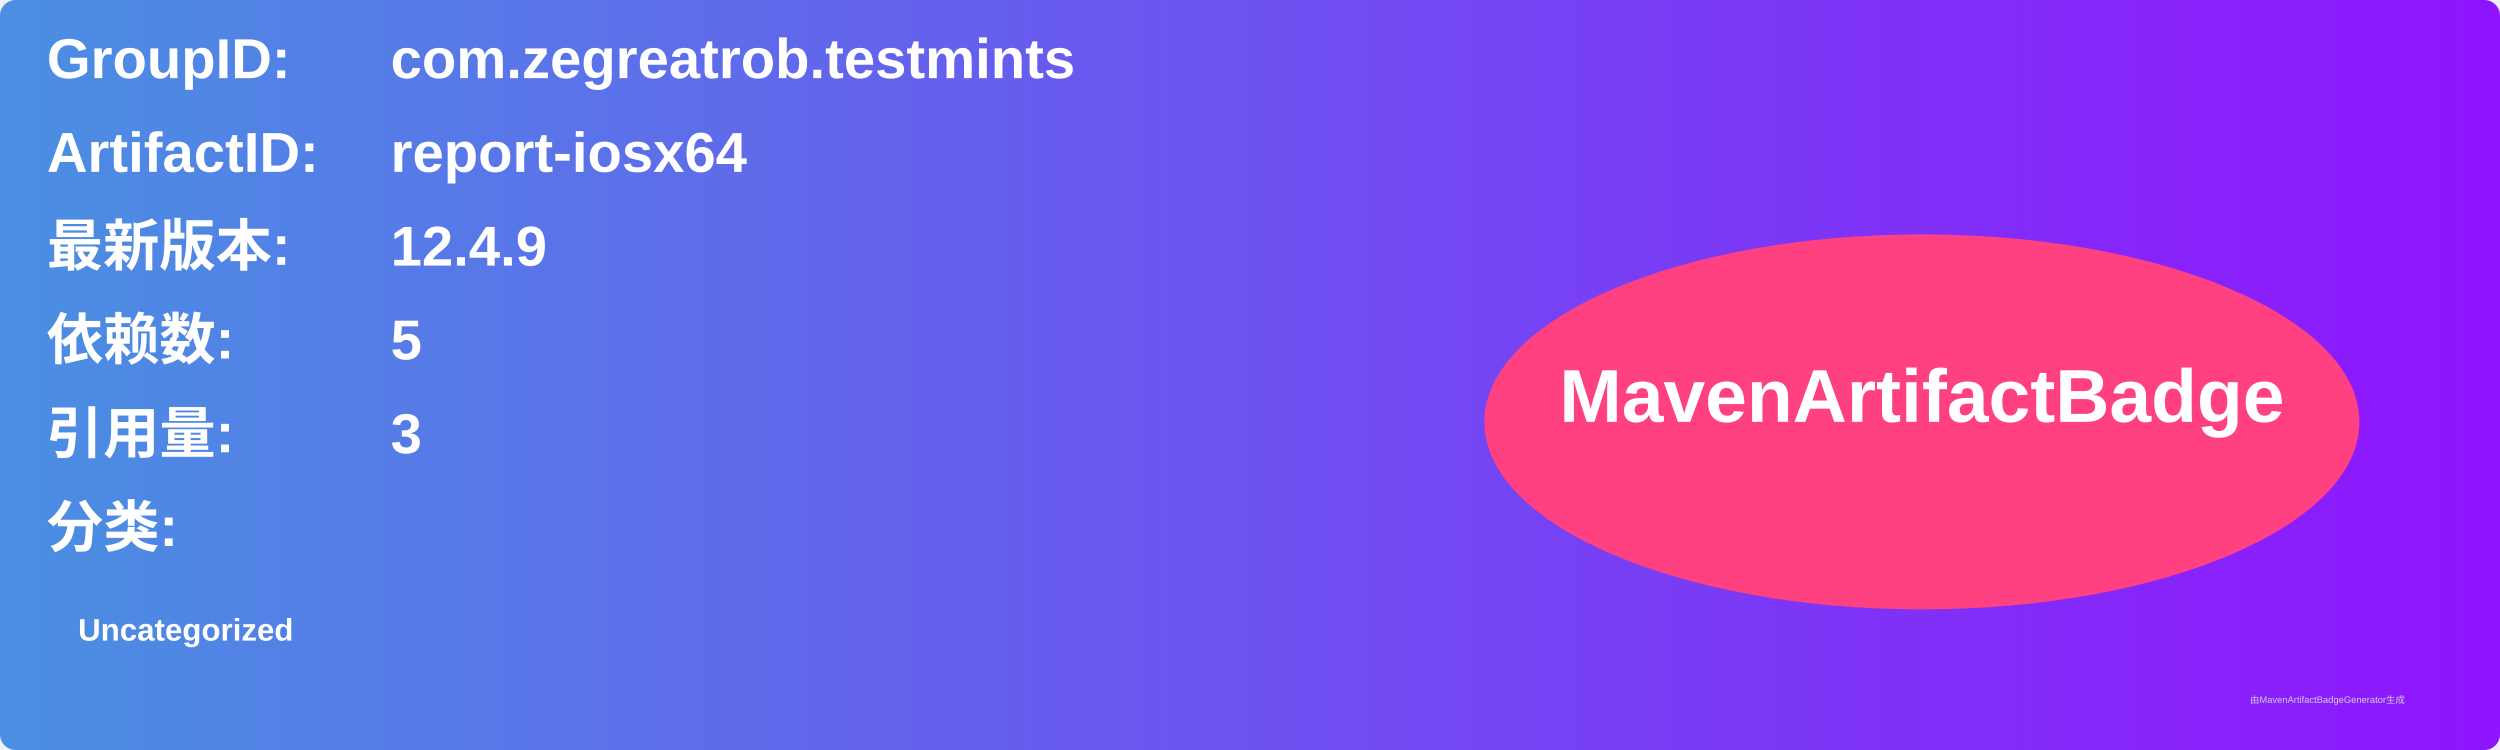
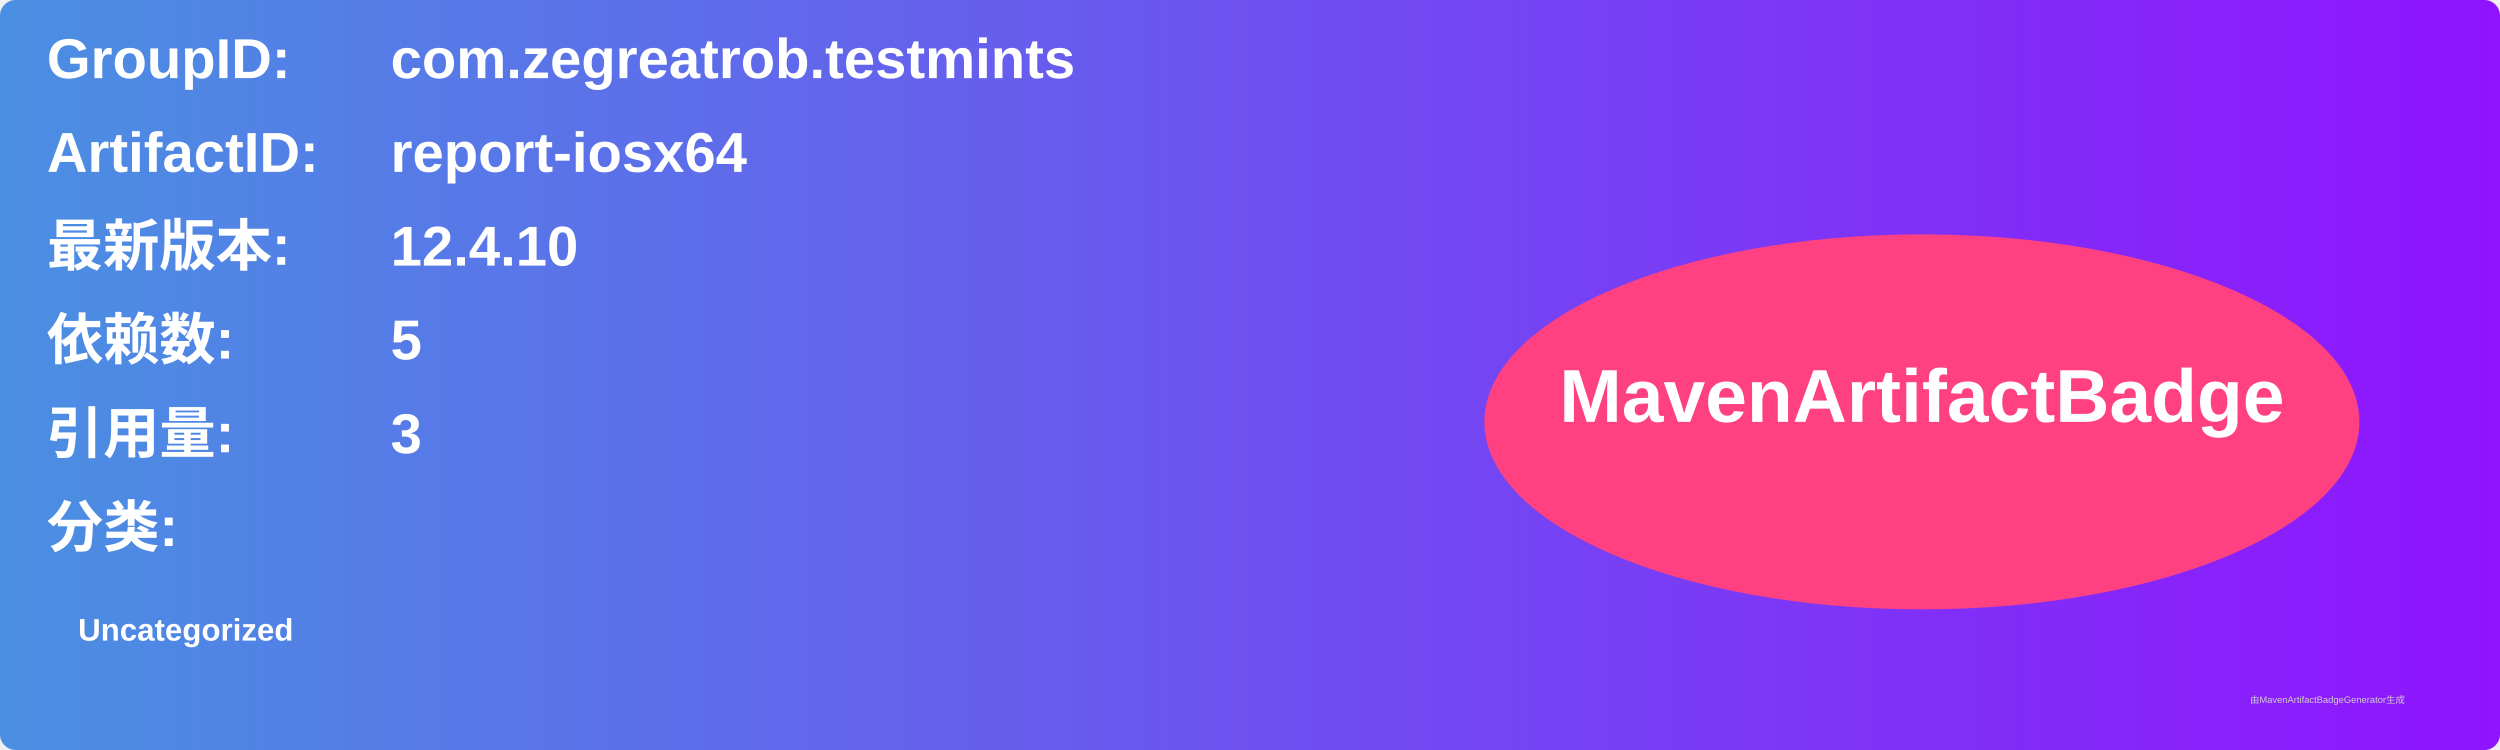
<svg xmlns="http://www.w3.org/2000/svg" width="800" height="240" viewBox="0 0 800 240">
  <linearGradient id="grad" x1="0%" y1="0%" x2="100%" y2="0%">
    <stop offset="0%" stop-color="#4a90e2" />
    <stop offset="100%" stop-color="#9013fe" />
  </linearGradient>
  <rect width="100%" height="100%" rx="5" ry="5" fill="url(#grad)" />
  <g transform="translate(15, 15)">
    <text x="0" y="10" font-family="Arial" font-size="18" fill="white" font-weight="bold" width="260">GroupID:</text>
    <text x="110" y="10" font-family="Arial" font-size="18" fill="white" font-weight="bold" width="460">com.zegreatrob.testmints</text>
    <text x="0" y="40" font-family="Arial" font-size="18" fill="white" font-weight="bold" width="260">ArtifactID:</text>
    <text x="110" y="40" font-family="Arial" font-size="18" fill="white" font-weight="bold" width="460">report-iosx64</text>
    <text x="0" y="70" font-family="Arial" font-size="18" fill="white" font-weight="bold">最新版本:</text>
    <text x="110" y="70" font-family="Arial" font-size="18" fill="white" font-weight="bold">
-       <tspan font-weight="bold">12.4.9</tspan>
+       <tspan font-weight="bold">12.4.10</tspan>
    </text>
    <text x="0" y="100" font-family="Arial" font-size="18" fill="white" font-weight="bold">依赖数: </text>
    <text x="110" y="100" font-family="Arial" font-size="18" fill="white">
      <tspan font-weight="bold">5</tspan>
    </text>
    <text x="0" y="130" font-family="Arial" font-size="18" fill="white" font-weight="bold">引用量: </text>
    <text x="110" y="130" font-family="Arial" font-size="18" fill="white">
      <tspan font-weight="bold">3</tspan>
    </text>
    <text x="0" y="160" font-family="Arial" font-size="18" fill="white" font-weight="bold">分类:</text>
    <text x="10" y="190" font-family="Arial" font-size="10" fill="white">
      <tspan font-weight="bold">Uncategorized</tspan>
    </text>
    <ellipse cx="600" cy="120" rx="140" ry="60" fill="#ff4081" />
    <text x="600" y="120" text-anchor="middle" font-family="Arial" font-size="24" fill="white" font-weight="bold">MavenArtifactBadge</text>
  </g>
  <text x="720" y="225" font-family="Arial" font-size="3" fill="#d0d0d0">由MavenArtifactBadgeGenerator生成</text>
</svg>
